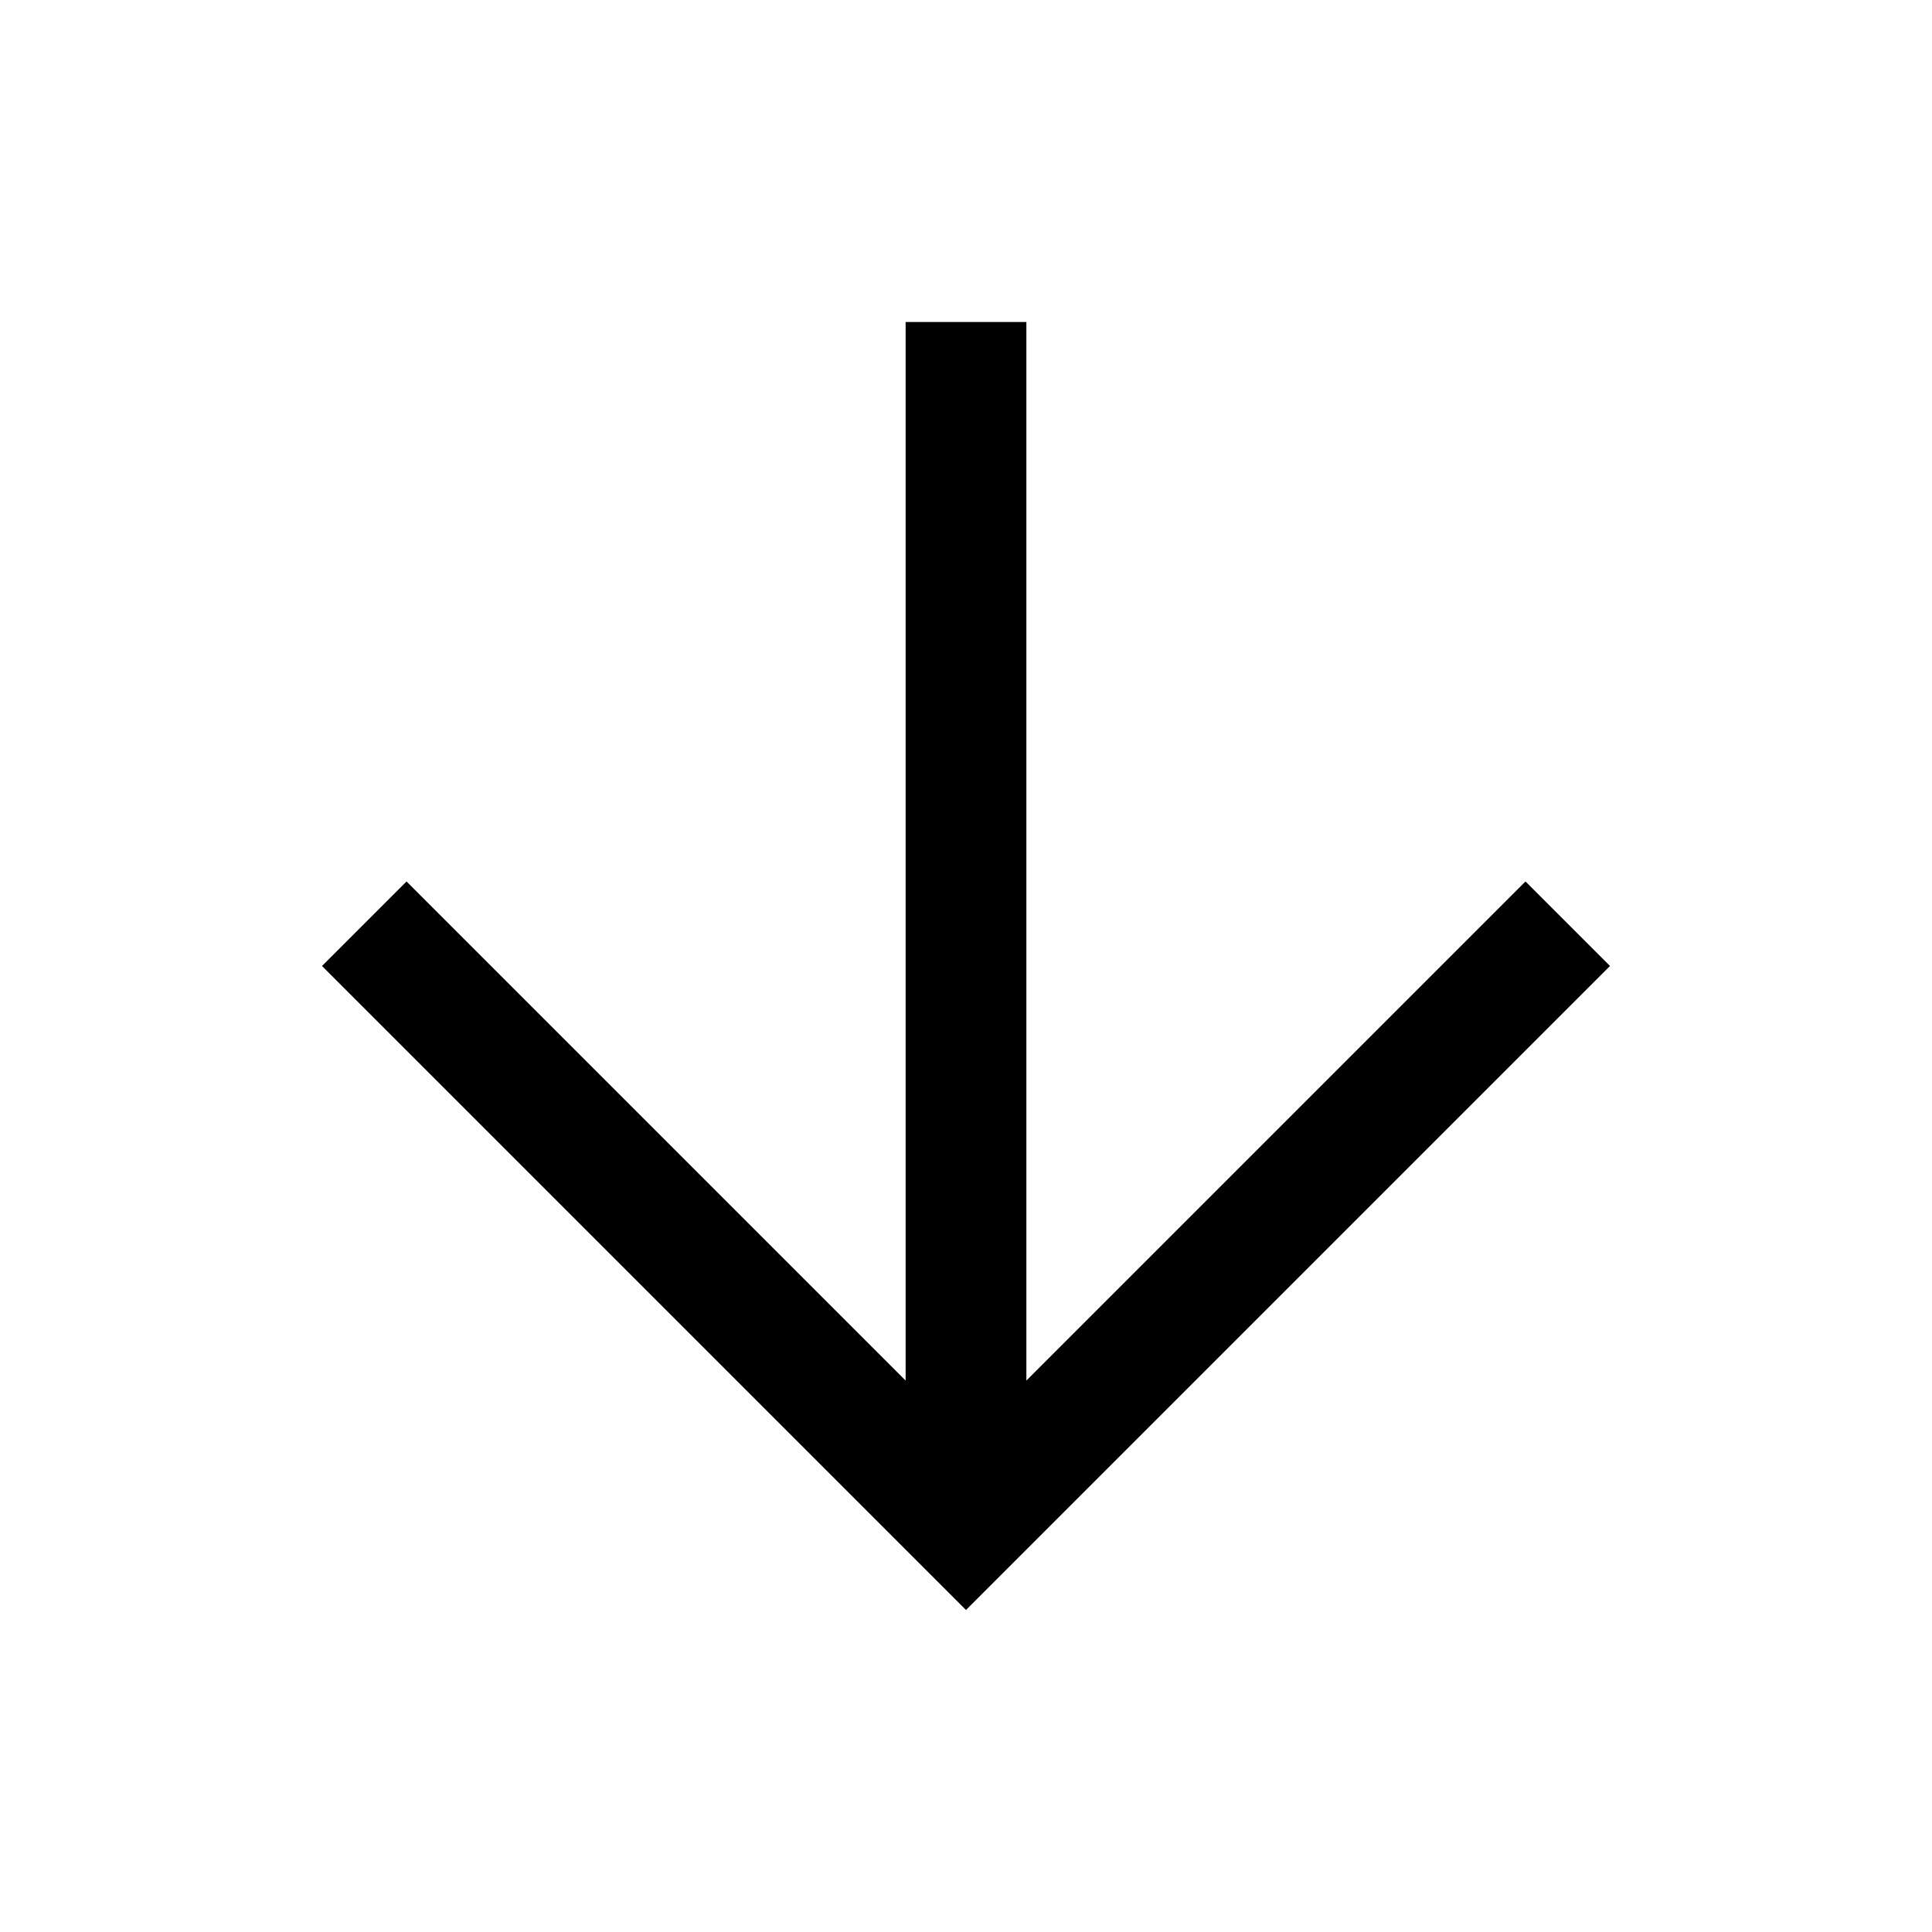
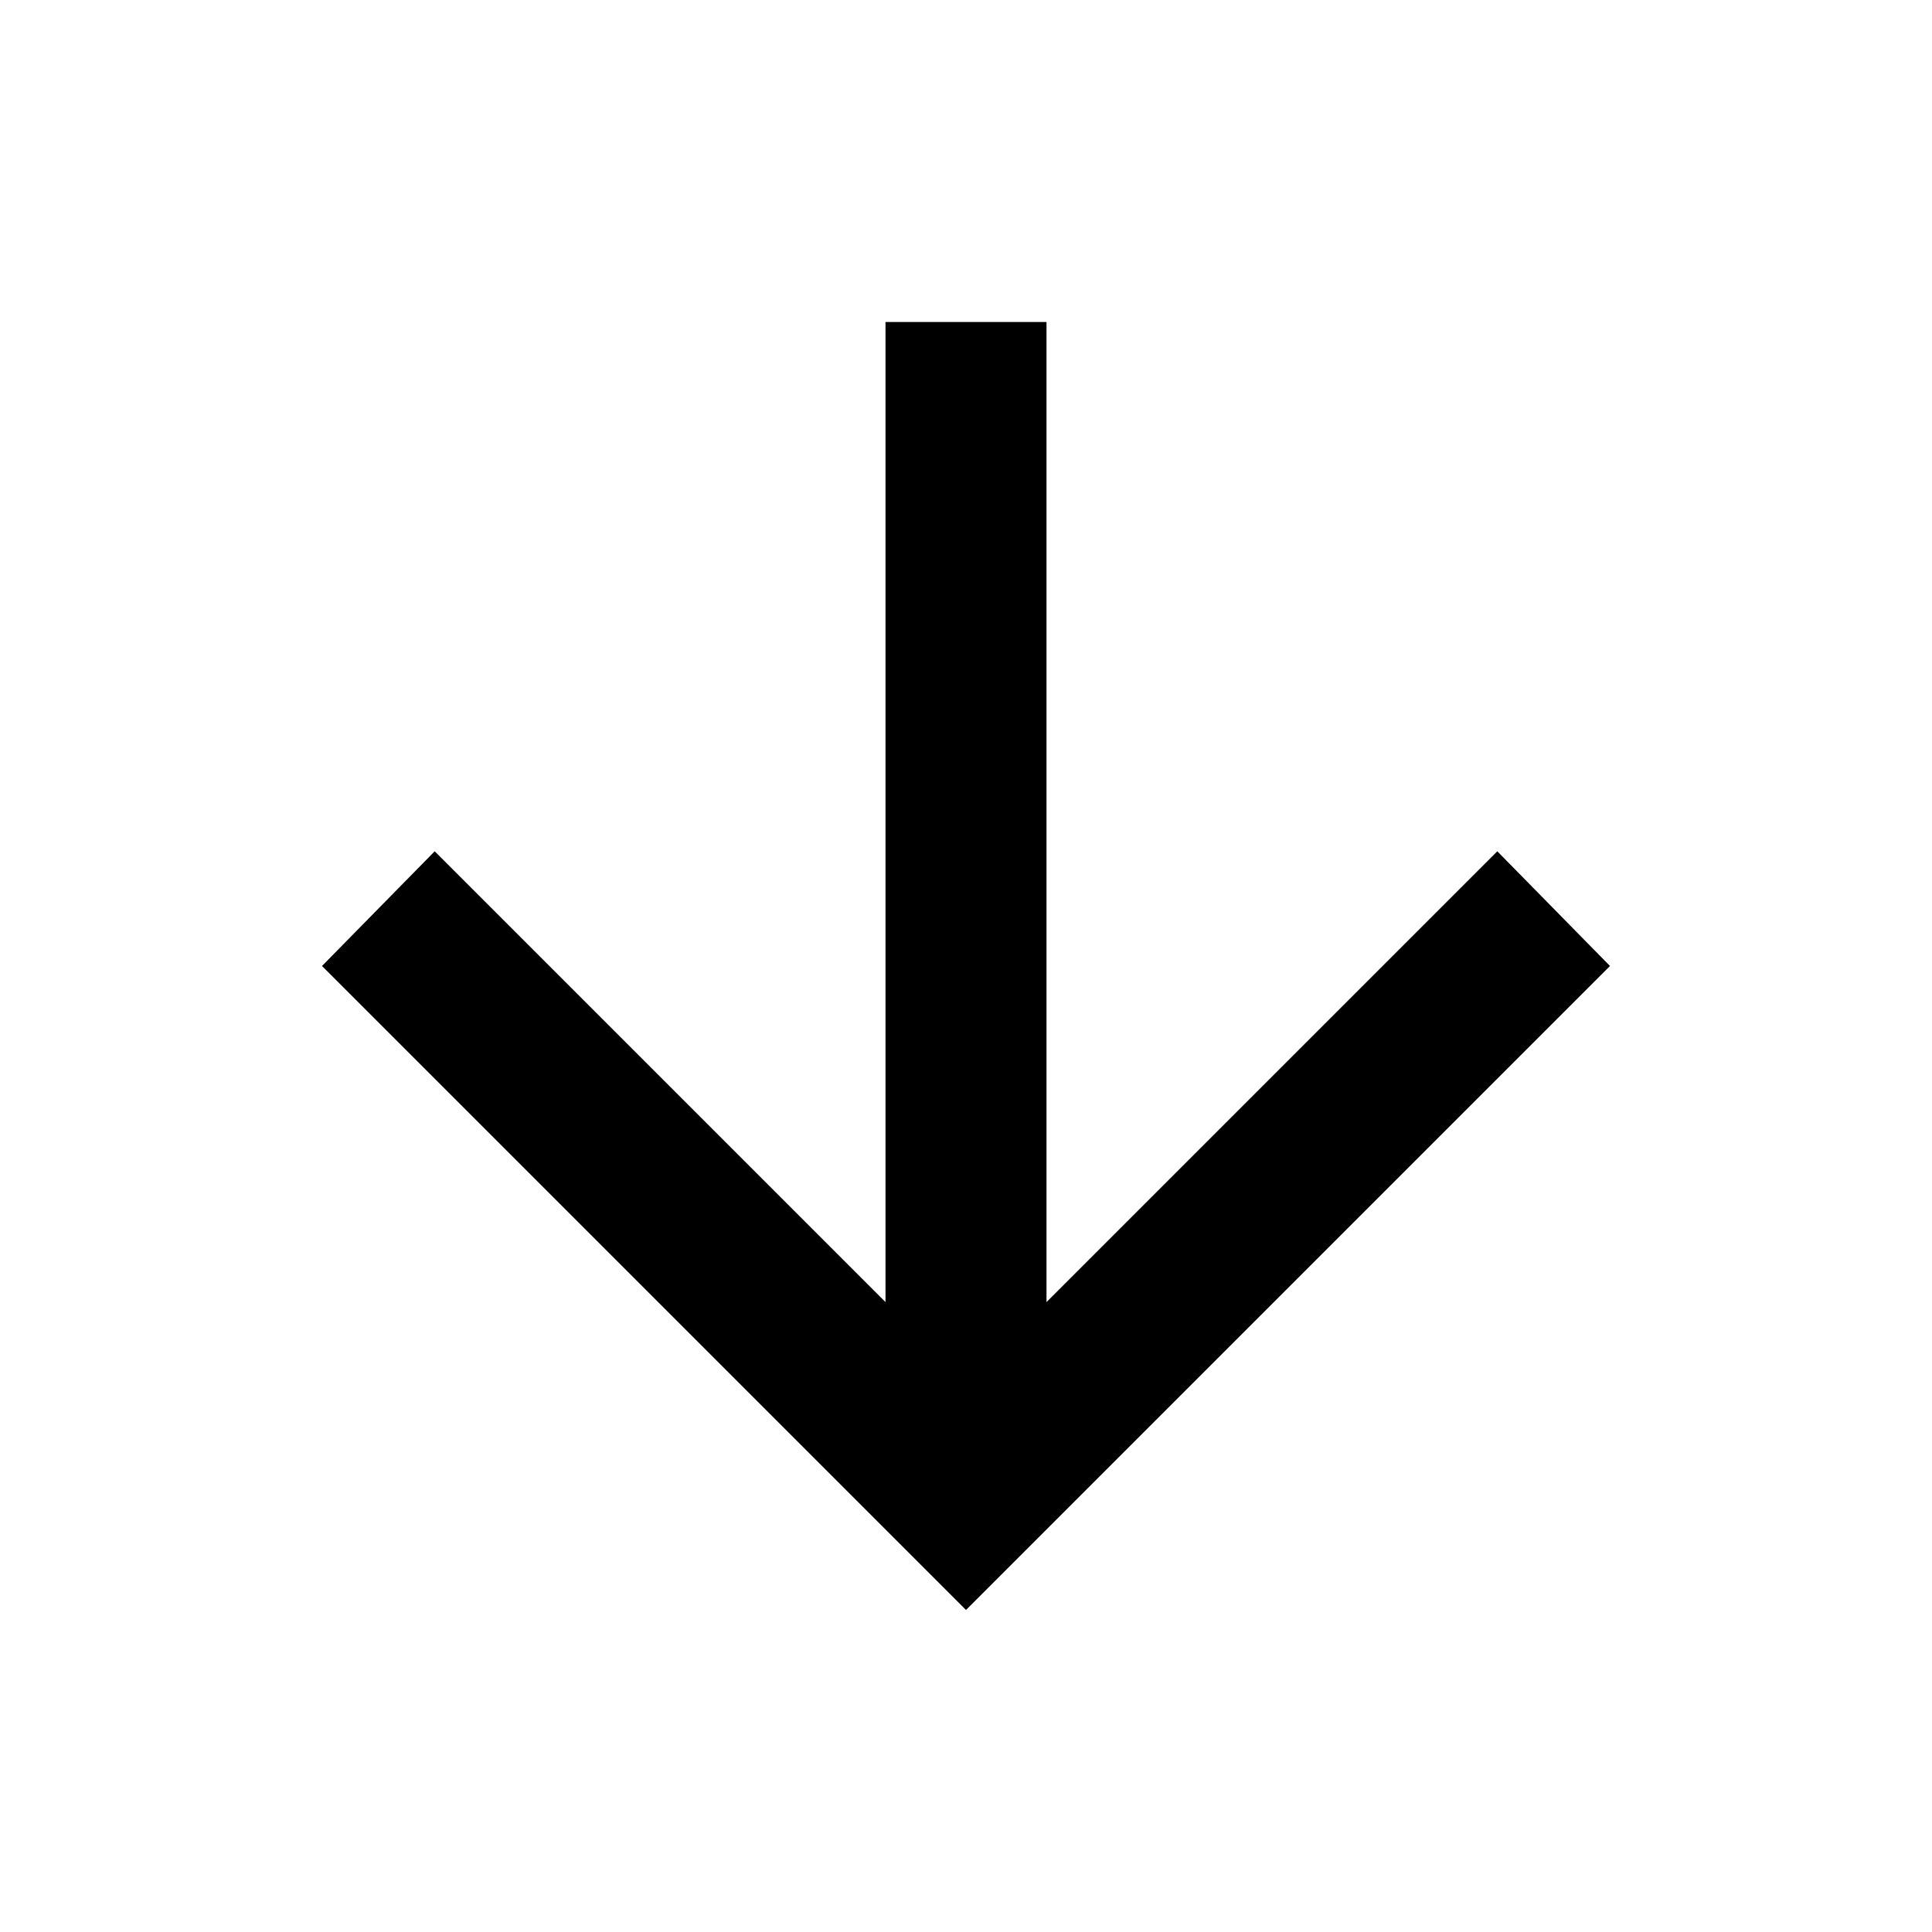
- <svg xmlns="http://www.w3.org/2000/svg" width="48" height="48" viewBox="0 -960 960 960">
-   <path d="M450-800v526L202-522l-42 42 320 320 320-320-42-42-248 248v-526h-60Z" />
+ <svg xmlns="http://www.w3.org/2000/svg" height="24" viewBox="0 -960 960 960" width="24">
+   <path d="M440-800v487L216-537l-56 57 320 320 320-320-56-57-224 224v-487h-80Z" />
</svg>
